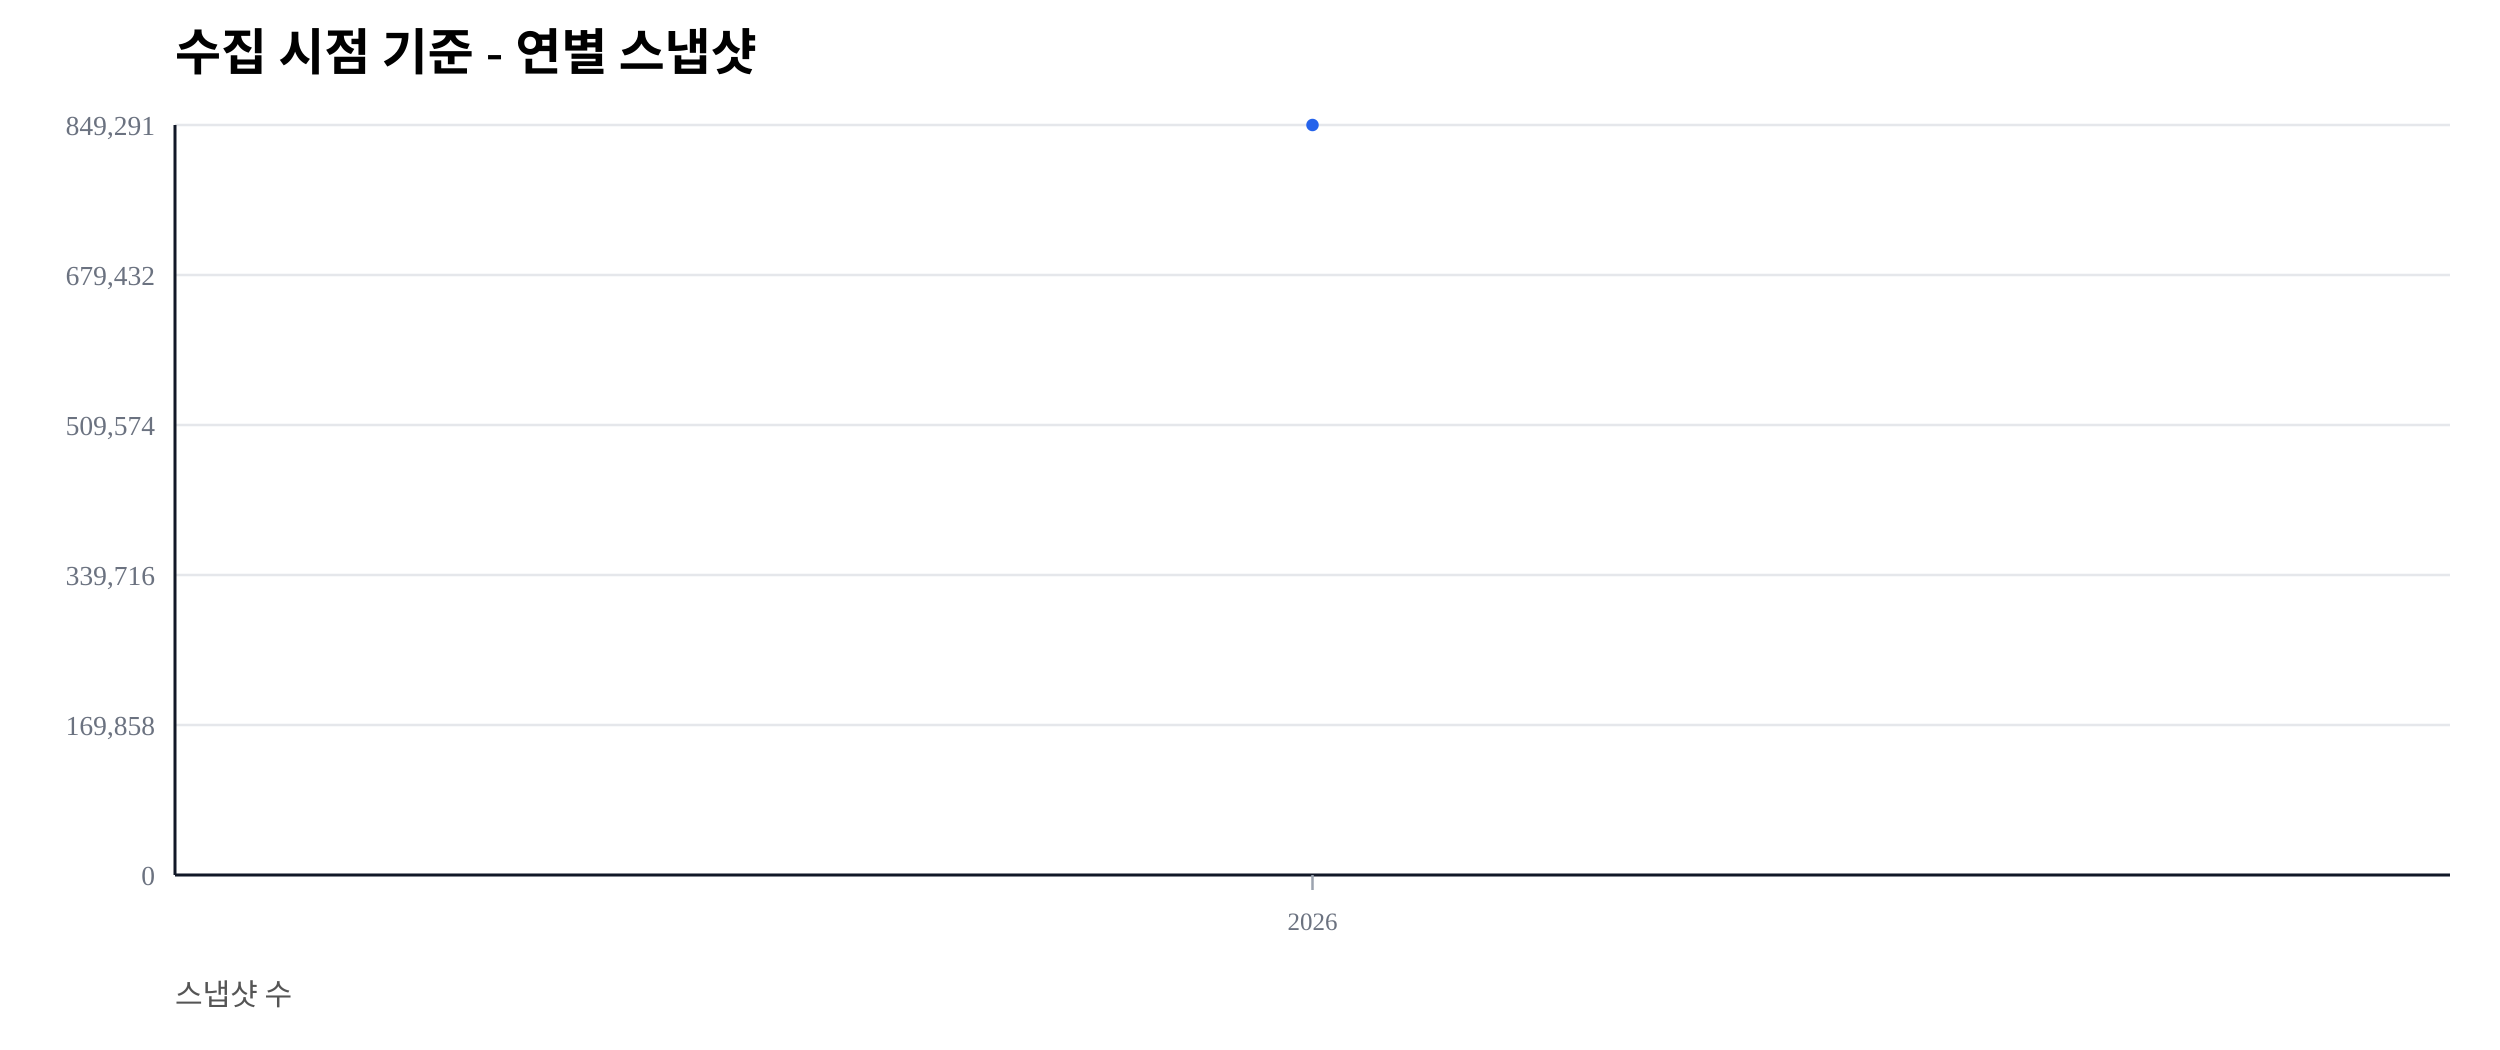
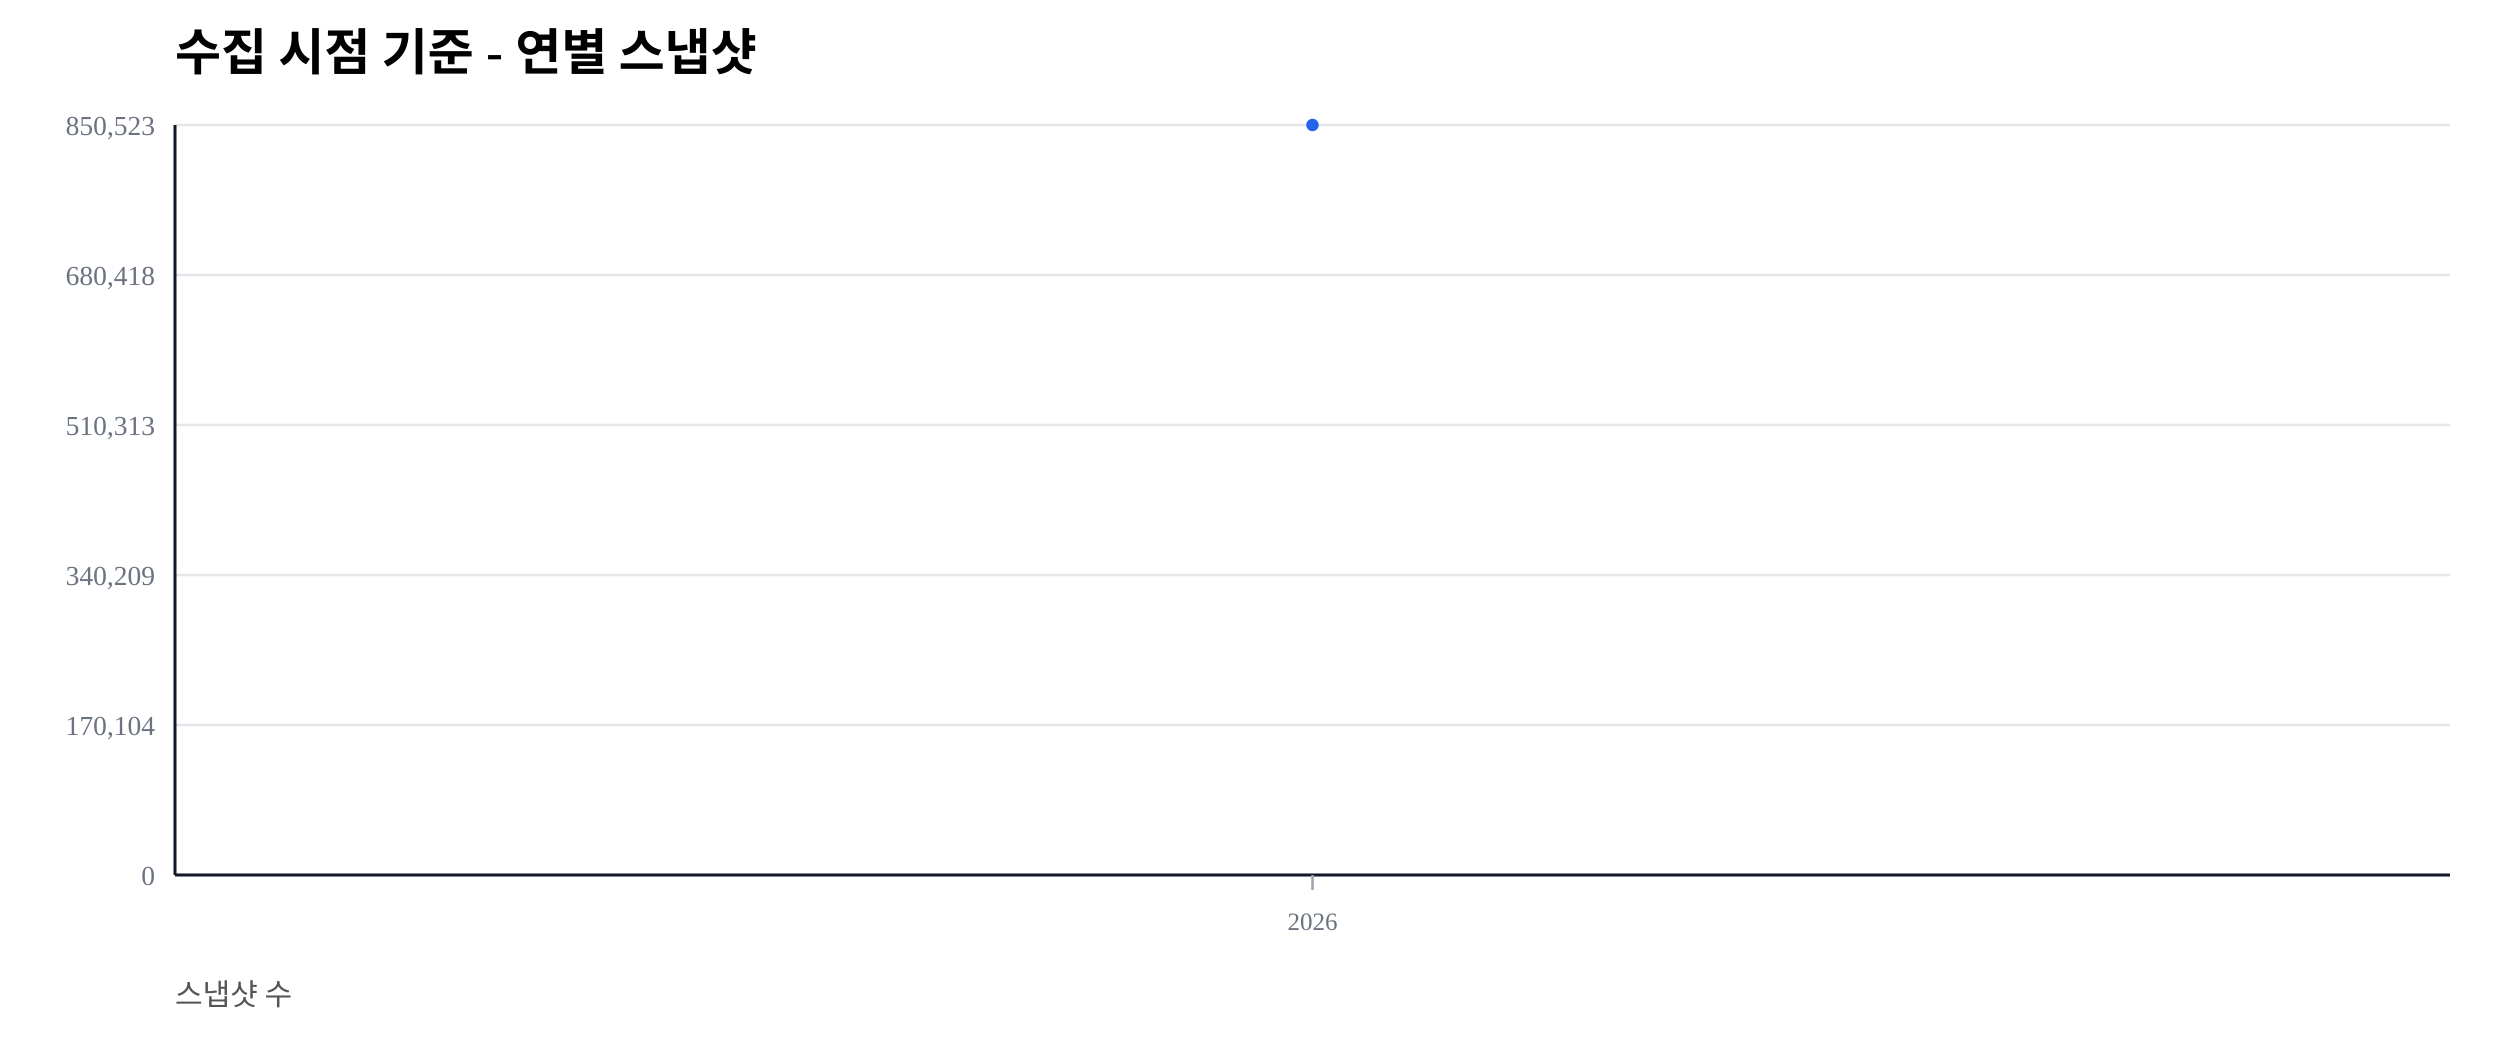
<svg xmlns="http://www.w3.org/2000/svg" width="1000" height="420" viewBox="0 0 1000 420">
  <rect width="100%" height="100%" fill="#ffffff" />
  <text x="70" y="28" font-size="20" font-weight="600">수집 시점 기준 - 연별 스냅샷</text>
  <text x="70" y="402" font-size="12" fill="#555">스냅샷 수</text>
  <line x1="70" y1="350.00" x2="980" y2="350.00" stroke="#e5e7eb" stroke-width="1" />
  <text x="62" y="354.00" font-size="11" fill="#6b7280" text-anchor="end">0</text>
  <line x1="70" y1="290.00" x2="980" y2="290.00" stroke="#e5e7eb" stroke-width="1" />
-   <text x="62" y="294.00" font-size="11" fill="#6b7280" text-anchor="end">169,858</text>
+   <text x="62" y="294.00" font-size="11" fill="#6b7280" text-anchor="end">170,104</text>
  <line x1="70" y1="230.00" x2="980" y2="230.00" stroke="#e5e7eb" stroke-width="1" />
-   <text x="62" y="234.00" font-size="11" fill="#6b7280" text-anchor="end">339,716</text>
+   <text x="62" y="234.00" font-size="11" fill="#6b7280" text-anchor="end">340,209</text>
  <line x1="70" y1="170.00" x2="980" y2="170.00" stroke="#e5e7eb" stroke-width="1" />
-   <text x="62" y="174.00" font-size="11" fill="#6b7280" text-anchor="end">509,574</text>
+   <text x="62" y="174.00" font-size="11" fill="#6b7280" text-anchor="end">510,313</text>
  <line x1="70" y1="110.00" x2="980" y2="110.00" stroke="#e5e7eb" stroke-width="1" />
-   <text x="62" y="114.00" font-size="11" fill="#6b7280" text-anchor="end">679,432</text>
+   <text x="62" y="114.00" font-size="11" fill="#6b7280" text-anchor="end">680,418</text>
  <line x1="70" y1="50.00" x2="980" y2="50.00" stroke="#e5e7eb" stroke-width="1" />
-   <text x="62" y="54.00" font-size="11" fill="#6b7280" text-anchor="end">849,291</text>
+   <text x="62" y="54.00" font-size="11" fill="#6b7280" text-anchor="end">850,523</text>
  <line x1="70" y1="350" x2="980" y2="350" stroke="#111827" stroke-width="1.2" />
  <line x1="70" y1="50" x2="70" y2="350" stroke="#111827" stroke-width="1.2" />
  <line x1="525.00" y1="350" x2="525.00" y2="356" stroke="#9ca3af" stroke-width="1" />
  <text x="525.00" y="372" font-size="10" fill="#6b7280" text-anchor="middle">2026</text>
  <polyline fill="none" stroke="#2563eb" stroke-width="2.5" points="525.00,50.00" />
  <circle cx="525.00" cy="50.00" r="2.5" fill="#2563eb" />
</svg>
